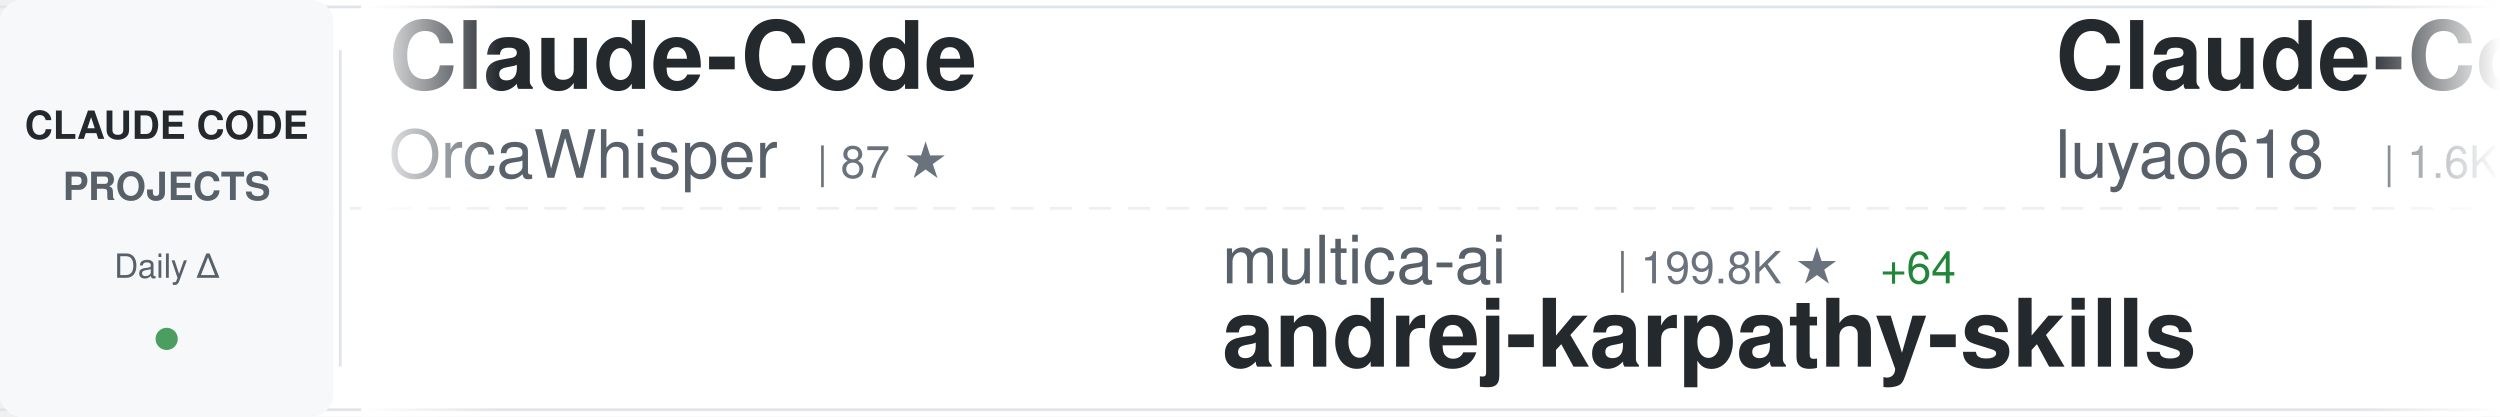
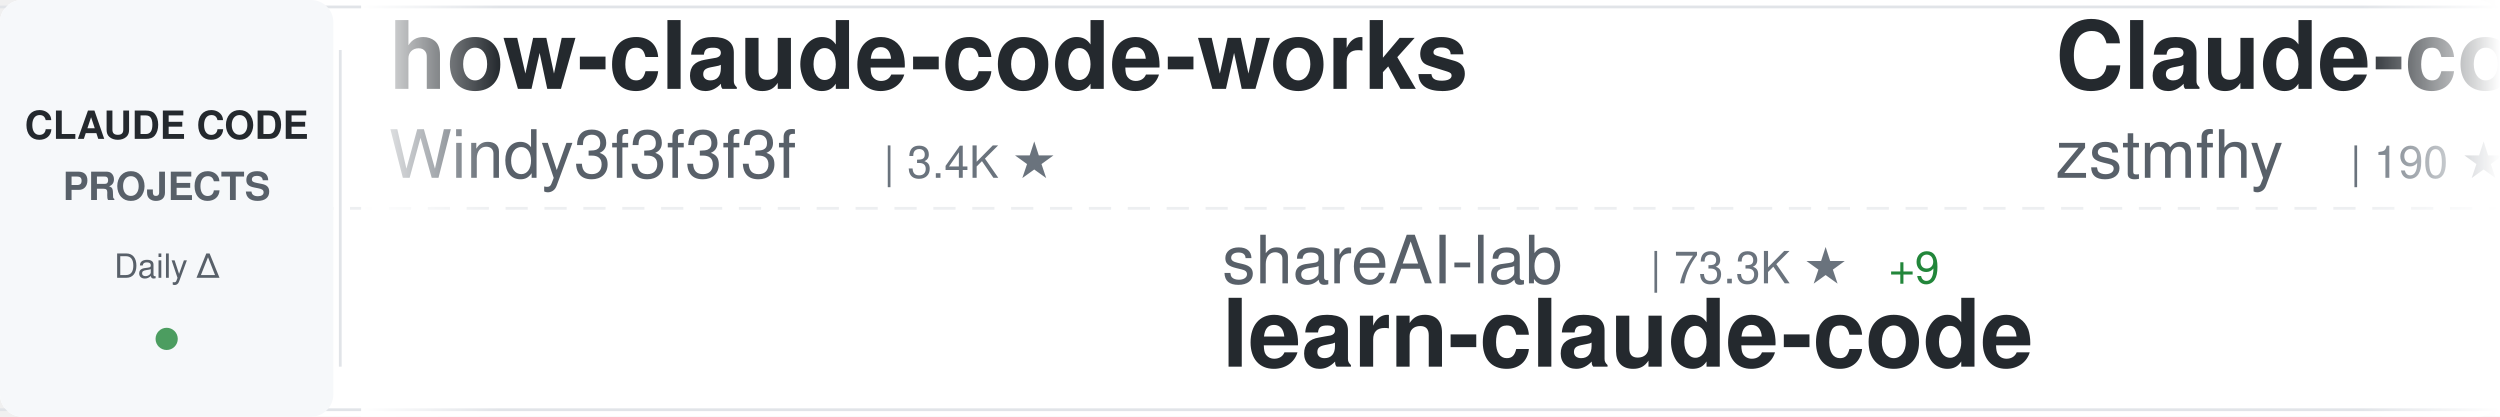
<svg xmlns="http://www.w3.org/2000/svg" width="900" height="150">
  <defs>
    <linearGradient id="awesomeLeftFade" x1="0%" y1="0%" x2="100%" y2="0%">
      <stop offset="0%" style="stop-color:#ffffff;stop-opacity:1" />
      <stop offset="100%" style="stop-color:#ffffff;stop-opacity:0" />
    </linearGradient>
    <linearGradient id="awesomeRightFade" x1="0%" y1="0%" x2="100%" y2="0%">
      <stop offset="0%" style="stop-color:#ffffff;stop-opacity:0" />
      <stop offset="100%" style="stop-color:#ffffff;stop-opacity:1" />
    </linearGradient>
  </defs>
  <rect width="900" height="150" fill="#ffffff" rx="8" />
  <rect x="0" y="2" width="900" height="1" fill="#e1e4e8" />
  <rect x="0" y="147" width="900" height="1" fill="#e1e4e8" />
  <line x1="0" y1="75" x2="900" y2="75" stroke="#e1e4e8" stroke-width="1" stroke-dasharray="8 6" opacity="0.6" />
  <rect x="0" y="0" width="120" height="150" fill="#f6f8fa" rx="8" />
  <text x="60" y="50" font-family="-apple-system, BlinkMacSystemFont, 'Segoe UI', Helvetica, Arial, sans-serif" font-size="14" font-weight="600" fill="#24292e" text-anchor="middle">CLAUDE CODE</text>
  <text x="60" y="72" font-family="-apple-system, BlinkMacSystemFont, 'Segoe UI', Helvetica, Arial, sans-serif" font-size="14" font-weight="600" fill="#586069" text-anchor="middle">PROJECTS</text>
  <text x="60" y="100" font-family="-apple-system, BlinkMacSystemFont, 'Segoe UI', Helvetica, Arial, sans-serif" font-size="12" font-weight="500" fill="#586069" text-anchor="middle">Daily Δ</text>
  <circle cx="60" cy="122" r="4" fill="#22863a" opacity="0.8" />
  <rect x="122" y="18" width="1" height="114" fill="#e1e4e8" />
  <clipPath id="awesomeTickerClip">
    <rect x="130" y="0" width="770" height="150" />
  </clipPath>
  <g clip-path="url(#awesomeTickerClip)">
    <g id="awesomeTickerItems">
      <animateTransform attributeName="transform" attributeType="XML" type="translate" from="0 0" to="-3000 0" dur="54s" repeatCount="indefinite" />
      <g transform="translate(0, 0)">
-         <text x="140" y="32" font-family="-apple-system, BlinkMacSystemFont, 'Segoe UI', Helvetica, Arial, sans-serif" font-size="34" font-weight="600" fill="#24292e">Claude-Code</text>
-         <text x="140" y="64" font-family="-apple-system, BlinkMacSystemFont, 'Segoe UI', Helvetica, Arial, sans-serif" font-size="24" font-weight="400" fill="#586069">OrcaWhisper</text>
-         <text x="294" y="64" font-family="-apple-system, BlinkMacSystemFont, 'Segoe UI', Helvetica, Arial, sans-serif" font-size="16" font-weight="500" fill="#6a737d">| 87 ★</text>
+         <text x="140" y="32" font-family="-apple-system, BlinkMacSystemFont, 'Segoe UI', Helvetica, Arial, sans-serif" font-size="34" font-weight="600" fill="#24292e">how-claude-code-works</text>
+         <text x="140" y="64" font-family="-apple-system, BlinkMacSystemFont, 'Segoe UI', Helvetica, Arial, sans-serif" font-size="24" font-weight="400" fill="#586069">Windy3f3f3f3f</text>
+         <text x="318" y="64" font-family="-apple-system, BlinkMacSystemFont, 'Segoe UI', Helvetica, Arial, sans-serif" font-size="16" font-weight="500" fill="#6a737d">| 3.4K ★</text>
      </g>
      <g transform="translate(300, 0)">
-         <text x="140" y="102" font-family="-apple-system, BlinkMacSystemFont, 'Segoe UI', Helvetica, Arial, sans-serif" font-size="24" font-weight="400" fill="#586069">multica-ai</text>
-         <text x="282" y="102" font-family="-apple-system, BlinkMacSystemFont, 'Segoe UI', Helvetica, Arial, sans-serif" font-size="16" font-weight="500" fill="#6a737d">| 199.8K ★</text>
-         <text x="377" y="102" font-family="-apple-system, BlinkMacSystemFont, 'Segoe UI', Helvetica, Arial, sans-serif" font-size="16" font-weight="500" fill="#22863a"> +64</text>
-         <text x="140" y="132" font-family="-apple-system, BlinkMacSystemFont, 'Segoe UI', Helvetica, Arial, sans-serif" font-size="34" font-weight="600" fill="#24292e">andrej-karpathy-skills</text>
+         <text x="140" y="102" font-family="-apple-system, BlinkMacSystemFont, 'Segoe UI', Helvetica, Arial, sans-serif" font-size="24" font-weight="400" fill="#586069">shareAI-lab</text>
+         <text x="294" y="102" font-family="-apple-system, BlinkMacSystemFont, 'Segoe UI', Helvetica, Arial, sans-serif" font-size="16" font-weight="500" fill="#6a737d">| 73.3K ★</text>
+         <text x="380" y="102" font-family="-apple-system, BlinkMacSystemFont, 'Segoe UI', Helvetica, Arial, sans-serif" font-size="16" font-weight="500" fill="#22863a"> +9</text>
+         <text x="140" y="132" font-family="-apple-system, BlinkMacSystemFont, 'Segoe UI', Helvetica, Arial, sans-serif" font-size="34" font-weight="600" fill="#24292e">learn-claude-code</text>
      </g>
      <g transform="translate(600, 0)">
-         <text x="140" y="32" font-family="-apple-system, BlinkMacSystemFont, 'Segoe UI', Helvetica, Arial, sans-serif" font-size="34" font-weight="600" fill="#24292e">Claude-Code-Source-Study</text>
-         <text x="140" y="64" font-family="-apple-system, BlinkMacSystemFont, 'Segoe UI', Helvetica, Arial, sans-serif" font-size="24" font-weight="400" fill="#586069">luyao618</text>
-         <text x="258" y="64" font-family="-apple-system, BlinkMacSystemFont, 'Segoe UI', Helvetica, Arial, sans-serif" font-size="16" font-weight="500" fill="#6a737d">| 1.6K ★</text>
+         <text x="140" y="32" font-family="-apple-system, BlinkMacSystemFont, 'Segoe UI', Helvetica, Arial, sans-serif" font-size="34" font-weight="600" fill="#24292e">Claude-code</text>
+         <text x="140" y="64" font-family="-apple-system, BlinkMacSystemFont, 'Segoe UI', Helvetica, Arial, sans-serif" font-size="24" font-weight="400" fill="#586069">zstmfhy</text>
+         <text x="246" y="64" font-family="-apple-system, BlinkMacSystemFont, 'Segoe UI', Helvetica, Arial, sans-serif" font-size="16" font-weight="500" fill="#6a737d">| 190 ★</text>
      </g>
      <g transform="translate(900, 0)">
-         <text x="140" y="102" font-family="-apple-system, BlinkMacSystemFont, 'Segoe UI', Helvetica, Arial, sans-serif" font-size="24" font-weight="400" fill="#586069">hangsman</text>
-         <text x="258" y="102" font-family="-apple-system, BlinkMacSystemFont, 'Segoe UI', Helvetica, Arial, sans-serif" font-size="16" font-weight="500" fill="#6a737d">| 790 ★</text>
-         <text x="140" y="132" font-family="-apple-system, BlinkMacSystemFont, 'Segoe UI', Helvetica, Arial, sans-serif" font-size="34" font-weight="600" fill="#24292e">claude-code-source</text>
+         <text x="140" y="102" font-family="-apple-system, BlinkMacSystemFont, 'Segoe UI', Helvetica, Arial, sans-serif" font-size="24" font-weight="400" fill="#586069">repowise-dev</text>
+         <text x="306" y="102" font-family="-apple-system, BlinkMacSystemFont, 'Segoe UI', Helvetica, Arial, sans-serif" font-size="16" font-weight="500" fill="#6a737d">| 1.2K ★</text>
+         <text x="140" y="132" font-family="-apple-system, BlinkMacSystemFont, 'Segoe UI', Helvetica, Arial, sans-serif" font-size="34" font-weight="600" fill="#24292e">claude-code-prompts</text>
      </g>
      <g transform="translate(1200, 0)">
-         <text x="140" y="32" font-family="-apple-system, BlinkMacSystemFont, 'Segoe UI', Helvetica, Arial, sans-serif" font-size="34" font-weight="600" fill="#24292e">claude-code-system-promp...</text>
-         <text x="140" y="64" font-family="-apple-system, BlinkMacSystemFont, 'Segoe UI', Helvetica, Arial, sans-serif" font-size="24" font-weight="400" fill="#586069">Piebald-AI</text>
-         <text x="282" y="64" font-family="-apple-system, BlinkMacSystemFont, 'Segoe UI', Helvetica, Arial, sans-serif" font-size="16" font-weight="500" fill="#6a737d">| 12.2K ★</text>
+         <text x="140" y="32" font-family="-apple-system, BlinkMacSystemFont, 'Segoe UI', Helvetica, Arial, sans-serif" font-size="34" font-weight="600" fill="#24292e">claude-code-proxy</text>
+         <text x="140" y="64" font-family="-apple-system, BlinkMacSystemFont, 'Segoe UI', Helvetica, Arial, sans-serif" font-size="24" font-weight="400" fill="#586069">1rgs</text>
+         <text x="210" y="64" font-family="-apple-system, BlinkMacSystemFont, 'Segoe UI', Helvetica, Arial, sans-serif" font-size="16" font-weight="500" fill="#6a737d">| 3.7K ★</text>
      </g>
      <g transform="translate(1500, 0)">
-         <text x="140" y="102" font-family="-apple-system, BlinkMacSystemFont, 'Segoe UI', Helvetica, Arial, sans-serif" font-size="24" font-weight="400" fill="#586069">sugyan</text>
-         <text x="234" y="102" font-family="-apple-system, BlinkMacSystemFont, 'Segoe UI', Helvetica, Arial, sans-serif" font-size="16" font-weight="500" fill="#6a737d">| 1.1K ★</text>
-         <text x="140" y="132" font-family="-apple-system, BlinkMacSystemFont, 'Segoe UI', Helvetica, Arial, sans-serif" font-size="34" font-weight="600" fill="#24292e">claude-code-webui</text>
+         <text x="140" y="102" font-family="-apple-system, BlinkMacSystemFont, 'Segoe UI', Helvetica, Arial, sans-serif" font-size="24" font-weight="400" fill="#586069">chauncygu</text>
+         <text x="270" y="102" font-family="-apple-system, BlinkMacSystemFont, 'Segoe UI', Helvetica, Arial, sans-serif" font-size="16" font-weight="500" fill="#6a737d">| 2.8K ★</text>
+         <text x="140" y="132" font-family="-apple-system, BlinkMacSystemFont, 'Segoe UI', Helvetica, Arial, sans-serif" font-size="34" font-weight="600" fill="#24292e">collection-claude-code-s...</text>
      </g>
      <g transform="translate(1800, 0)">
-         <text x="140" y="32" font-family="-apple-system, BlinkMacSystemFont, 'Segoe UI', Helvetica, Arial, sans-serif" font-size="34" font-weight="600" fill="#24292e">claude-code-guide</text>
-         <text x="140" y="64" font-family="-apple-system, BlinkMacSystemFont, 'Segoe UI', Helvetica, Arial, sans-serif" font-size="24" font-weight="400" fill="#586069">Cranot</text>
-         <text x="234" y="64" font-family="-apple-system, BlinkMacSystemFont, 'Segoe UI', Helvetica, Arial, sans-serif" font-size="16" font-weight="500" fill="#6a737d">| 2.9K ★</text>
+         <text x="140" y="32" font-family="-apple-system, BlinkMacSystemFont, 'Segoe UI', Helvetica, Arial, sans-serif" font-size="34" font-weight="600" fill="#24292e">Claude-Code-Game-Studios</text>
+         <text x="140" y="64" font-family="-apple-system, BlinkMacSystemFont, 'Segoe UI', Helvetica, Arial, sans-serif" font-size="24" font-weight="400" fill="#586069">Donchitos</text>
+         <text x="270" y="64" font-family="-apple-system, BlinkMacSystemFont, 'Segoe UI', Helvetica, Arial, sans-serif" font-size="16" font-weight="500" fill="#6a737d">| 23.6K ★</text>
      </g>
      <g transform="translate(2100, 0)">
-         <text x="140" y="102" font-family="-apple-system, BlinkMacSystemFont, 'Segoe UI', Helvetica, Arial, sans-serif" font-size="24" font-weight="400" fill="#586069">FlorianBruniaux</text>
-         <text x="342" y="102" font-family="-apple-system, BlinkMacSystemFont, 'Segoe UI', Helvetica, Arial, sans-serif" font-size="16" font-weight="500" fill="#6a737d">| 5.7K ★</text>
-         <text x="419" y="102" font-family="-apple-system, BlinkMacSystemFont, 'Segoe UI', Helvetica, Arial, sans-serif" font-size="16" font-weight="500" fill="#22863a"> +1</text>
-         <text x="140" y="132" font-family="-apple-system, BlinkMacSystemFont, 'Segoe UI', Helvetica, Arial, sans-serif" font-size="34" font-weight="600" fill="#24292e">claude-code-ultimate-gui...</text>
+         <text x="140" y="102" font-family="-apple-system, BlinkMacSystemFont, 'Segoe UI', Helvetica, Arial, sans-serif" font-size="24" font-weight="400" fill="#586069">ykdojo</text>
+         <text x="234" y="102" font-family="-apple-system, BlinkMacSystemFont, 'Segoe UI', Helvetica, Arial, sans-serif" font-size="16" font-weight="500" fill="#6a737d">| 9.5K ★</text>
+         <text x="311" y="102" font-family="-apple-system, BlinkMacSystemFont, 'Segoe UI', Helvetica, Arial, sans-serif" font-size="16" font-weight="500" fill="#22863a"> +1</text>
+         <text x="140" y="132" font-family="-apple-system, BlinkMacSystemFont, 'Segoe UI', Helvetica, Arial, sans-serif" font-size="34" font-weight="600" fill="#24292e">claude-code-tips</text>
      </g>
      <g transform="translate(2400, 0)">
-         <text x="140" y="32" font-family="-apple-system, BlinkMacSystemFont, 'Segoe UI', Helvetica, Arial, sans-serif" font-size="34" font-weight="600" fill="#24292e">collection-claude-code-s...</text>
-         <text x="140" y="64" font-family="-apple-system, BlinkMacSystemFont, 'Segoe UI', Helvetica, Arial, sans-serif" font-size="24" font-weight="400" fill="#586069">chauncygu</text>
-         <text x="270" y="64" font-family="-apple-system, BlinkMacSystemFont, 'Segoe UI', Helvetica, Arial, sans-serif" font-size="16" font-weight="500" fill="#6a737d">| 2.8K ★</text>
+         <text x="140" y="32" font-family="-apple-system, BlinkMacSystemFont, 'Segoe UI', Helvetica, Arial, sans-serif" font-size="34" font-weight="600" fill="#24292e">Claude-Code-Usage-Monito...</text>
+         <text x="140" y="64" font-family="-apple-system, BlinkMacSystemFont, 'Segoe UI', Helvetica, Arial, sans-serif" font-size="24" font-weight="400" fill="#586069">Maciek-roboblog</text>
+         <text x="342" y="64" font-family="-apple-system, BlinkMacSystemFont, 'Segoe UI', Helvetica, Arial, sans-serif" font-size="16" font-weight="500" fill="#6a737d">| 8.6K ★</text>
+         <text x="419" y="64" font-family="-apple-system, BlinkMacSystemFont, 'Segoe UI', Helvetica, Arial, sans-serif" font-size="16" font-weight="500" fill="#22863a"> +1</text>
      </g>
      <g transform="translate(2700, 0)">
-         <text x="140" y="102" font-family="-apple-system, BlinkMacSystemFont, 'Segoe UI', Helvetica, Arial, sans-serif" font-size="24" font-weight="400" fill="#586069">alejandrobalderas</text>
-         <text x="366" y="102" font-family="-apple-system, BlinkMacSystemFont, 'Segoe UI', Helvetica, Arial, sans-serif" font-size="16" font-weight="500" fill="#6a737d">| 2.7K ★</text>
-         <text x="140" y="132" font-family="-apple-system, BlinkMacSystemFont, 'Segoe UI', Helvetica, Arial, sans-serif" font-size="34" font-weight="600" fill="#24292e">claude-code-from-source</text>
+         <text x="140" y="102" font-family="-apple-system, BlinkMacSystemFont, 'Segoe UI', Helvetica, Arial, sans-serif" font-size="24" font-weight="400" fill="#586069">LING71671</text>
+         <text x="270" y="102" font-family="-apple-system, BlinkMacSystemFont, 'Segoe UI', Helvetica, Arial, sans-serif" font-size="16" font-weight="500" fill="#6a737d">| 933 ★</text>
+         <text x="140" y="132" font-family="-apple-system, BlinkMacSystemFont, 'Segoe UI', Helvetica, Arial, sans-serif" font-size="34" font-weight="600" fill="#24292e">Open-ClaudeCode</text>
      </g>
      <g transform="translate(3000, 0)">
-         <text x="140" y="32" font-family="-apple-system, BlinkMacSystemFont, 'Segoe UI', Helvetica, Arial, sans-serif" font-size="34" font-weight="600" fill="#24292e">Claude-Code</text>
-         <text x="140" y="64" font-family="-apple-system, BlinkMacSystemFont, 'Segoe UI', Helvetica, Arial, sans-serif" font-size="24" font-weight="400" fill="#586069">OrcaWhisper</text>
-         <text x="294" y="64" font-family="-apple-system, BlinkMacSystemFont, 'Segoe UI', Helvetica, Arial, sans-serif" font-size="16" font-weight="500" fill="#6a737d">| 87 ★</text>
+         <text x="140" y="32" font-family="-apple-system, BlinkMacSystemFont, 'Segoe UI', Helvetica, Arial, sans-serif" font-size="34" font-weight="600" fill="#24292e">how-claude-code-works</text>
+         <text x="140" y="64" font-family="-apple-system, BlinkMacSystemFont, 'Segoe UI', Helvetica, Arial, sans-serif" font-size="24" font-weight="400" fill="#586069">Windy3f3f3f3f</text>
+         <text x="318" y="64" font-family="-apple-system, BlinkMacSystemFont, 'Segoe UI', Helvetica, Arial, sans-serif" font-size="16" font-weight="500" fill="#6a737d">| 3.4K ★</text>
      </g>
      <g transform="translate(3300, 0)">
-         <text x="140" y="102" font-family="-apple-system, BlinkMacSystemFont, 'Segoe UI', Helvetica, Arial, sans-serif" font-size="24" font-weight="400" fill="#586069">multica-ai</text>
-         <text x="282" y="102" font-family="-apple-system, BlinkMacSystemFont, 'Segoe UI', Helvetica, Arial, sans-serif" font-size="16" font-weight="500" fill="#6a737d">| 199.8K ★</text>
-         <text x="377" y="102" font-family="-apple-system, BlinkMacSystemFont, 'Segoe UI', Helvetica, Arial, sans-serif" font-size="16" font-weight="500" fill="#22863a"> +64</text>
-         <text x="140" y="132" font-family="-apple-system, BlinkMacSystemFont, 'Segoe UI', Helvetica, Arial, sans-serif" font-size="34" font-weight="600" fill="#24292e">andrej-karpathy-skills</text>
+         <text x="140" y="102" font-family="-apple-system, BlinkMacSystemFont, 'Segoe UI', Helvetica, Arial, sans-serif" font-size="24" font-weight="400" fill="#586069">shareAI-lab</text>
+         <text x="294" y="102" font-family="-apple-system, BlinkMacSystemFont, 'Segoe UI', Helvetica, Arial, sans-serif" font-size="16" font-weight="500" fill="#6a737d">| 73.3K ★</text>
+         <text x="380" y="102" font-family="-apple-system, BlinkMacSystemFont, 'Segoe UI', Helvetica, Arial, sans-serif" font-size="16" font-weight="500" fill="#22863a"> +9</text>
+         <text x="140" y="132" font-family="-apple-system, BlinkMacSystemFont, 'Segoe UI', Helvetica, Arial, sans-serif" font-size="34" font-weight="600" fill="#24292e">learn-claude-code</text>
      </g>
      <g transform="translate(3600, 0)">
-         <text x="140" y="32" font-family="-apple-system, BlinkMacSystemFont, 'Segoe UI', Helvetica, Arial, sans-serif" font-size="34" font-weight="600" fill="#24292e">Claude-Code-Source-Study</text>
-         <text x="140" y="64" font-family="-apple-system, BlinkMacSystemFont, 'Segoe UI', Helvetica, Arial, sans-serif" font-size="24" font-weight="400" fill="#586069">luyao618</text>
-         <text x="258" y="64" font-family="-apple-system, BlinkMacSystemFont, 'Segoe UI', Helvetica, Arial, sans-serif" font-size="16" font-weight="500" fill="#6a737d">| 1.6K ★</text>
+         <text x="140" y="32" font-family="-apple-system, BlinkMacSystemFont, 'Segoe UI', Helvetica, Arial, sans-serif" font-size="34" font-weight="600" fill="#24292e">Claude-code</text>
+         <text x="140" y="64" font-family="-apple-system, BlinkMacSystemFont, 'Segoe UI', Helvetica, Arial, sans-serif" font-size="24" font-weight="400" fill="#586069">zstmfhy</text>
+         <text x="246" y="64" font-family="-apple-system, BlinkMacSystemFont, 'Segoe UI', Helvetica, Arial, sans-serif" font-size="16" font-weight="500" fill="#6a737d">| 190 ★</text>
      </g>
      <g transform="translate(3900, 0)">
-         <text x="140" y="102" font-family="-apple-system, BlinkMacSystemFont, 'Segoe UI', Helvetica, Arial, sans-serif" font-size="24" font-weight="400" fill="#586069">hangsman</text>
-         <text x="258" y="102" font-family="-apple-system, BlinkMacSystemFont, 'Segoe UI', Helvetica, Arial, sans-serif" font-size="16" font-weight="500" fill="#6a737d">| 790 ★</text>
-         <text x="140" y="132" font-family="-apple-system, BlinkMacSystemFont, 'Segoe UI', Helvetica, Arial, sans-serif" font-size="34" font-weight="600" fill="#24292e">claude-code-source</text>
+         <text x="140" y="102" font-family="-apple-system, BlinkMacSystemFont, 'Segoe UI', Helvetica, Arial, sans-serif" font-size="24" font-weight="400" fill="#586069">repowise-dev</text>
+         <text x="306" y="102" font-family="-apple-system, BlinkMacSystemFont, 'Segoe UI', Helvetica, Arial, sans-serif" font-size="16" font-weight="500" fill="#6a737d">| 1.2K ★</text>
+         <text x="140" y="132" font-family="-apple-system, BlinkMacSystemFont, 'Segoe UI', Helvetica, Arial, sans-serif" font-size="34" font-weight="600" fill="#24292e">claude-code-prompts</text>
      </g>
    </g>
  </g>
  <rect x="130" y="0" width="50" height="150" fill="url(#awesomeLeftFade)" />
  <rect x="850" y="0" width="50" height="150" fill="url(#awesomeRightFade)" />
</svg>
